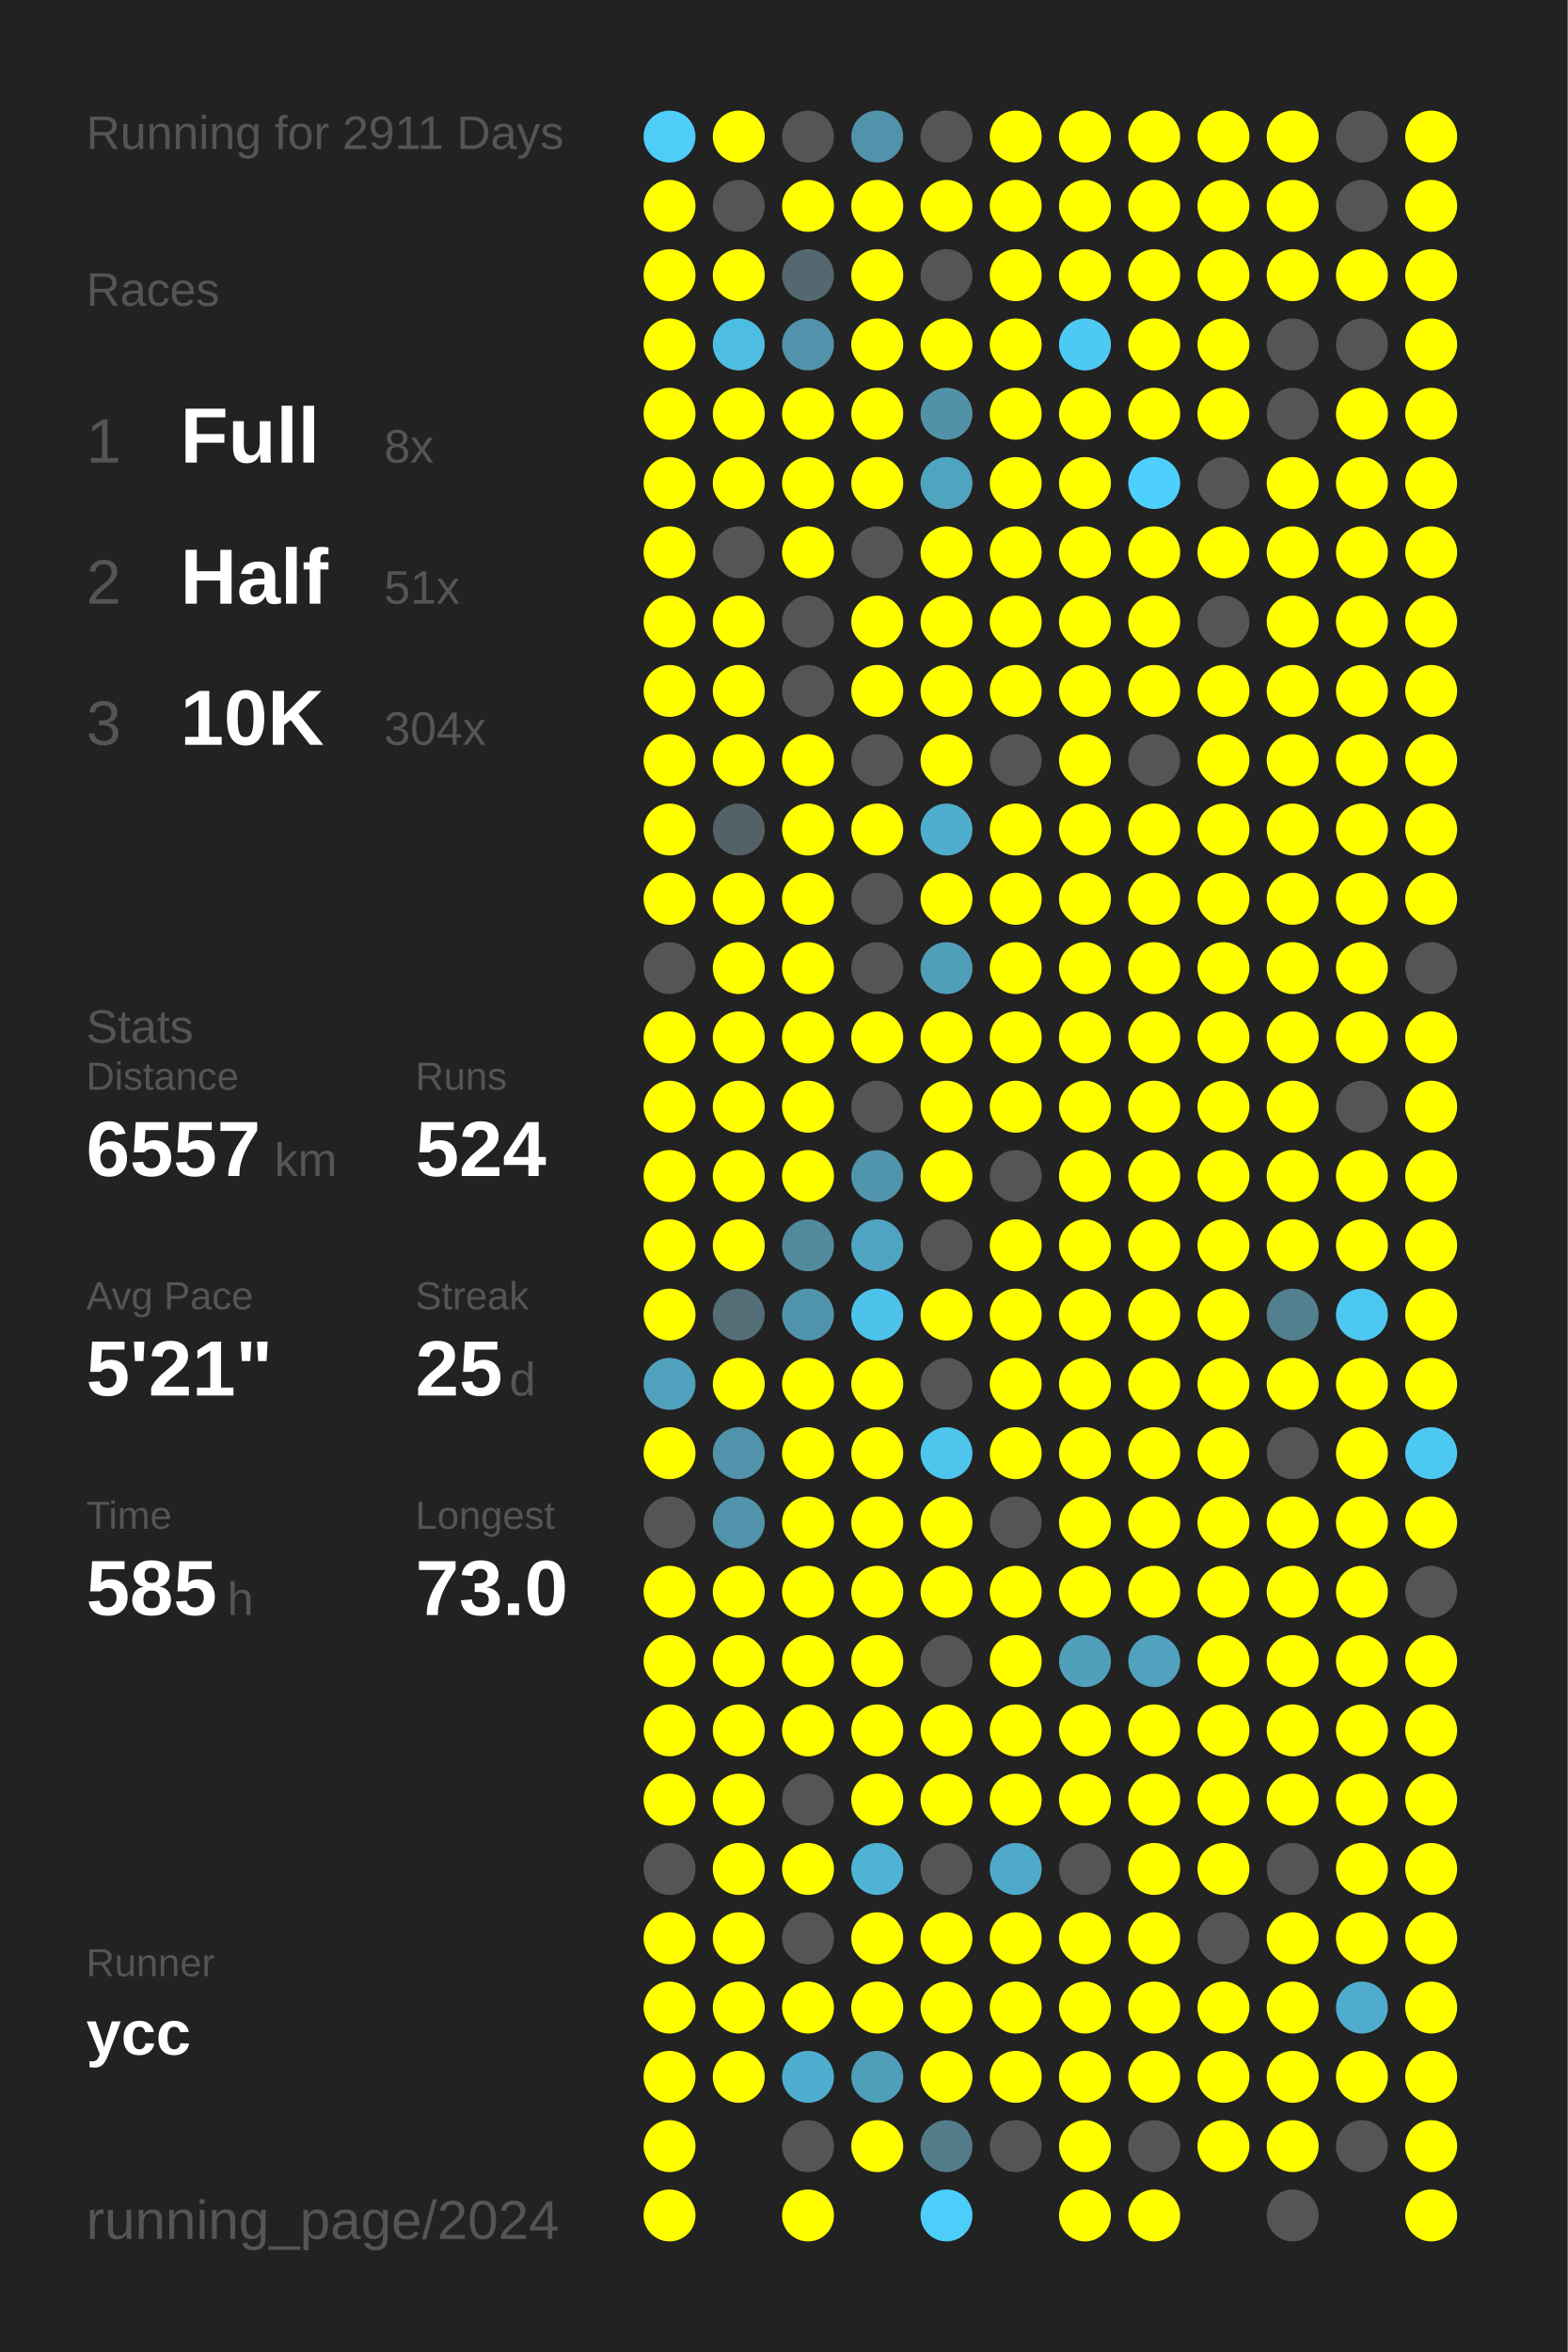
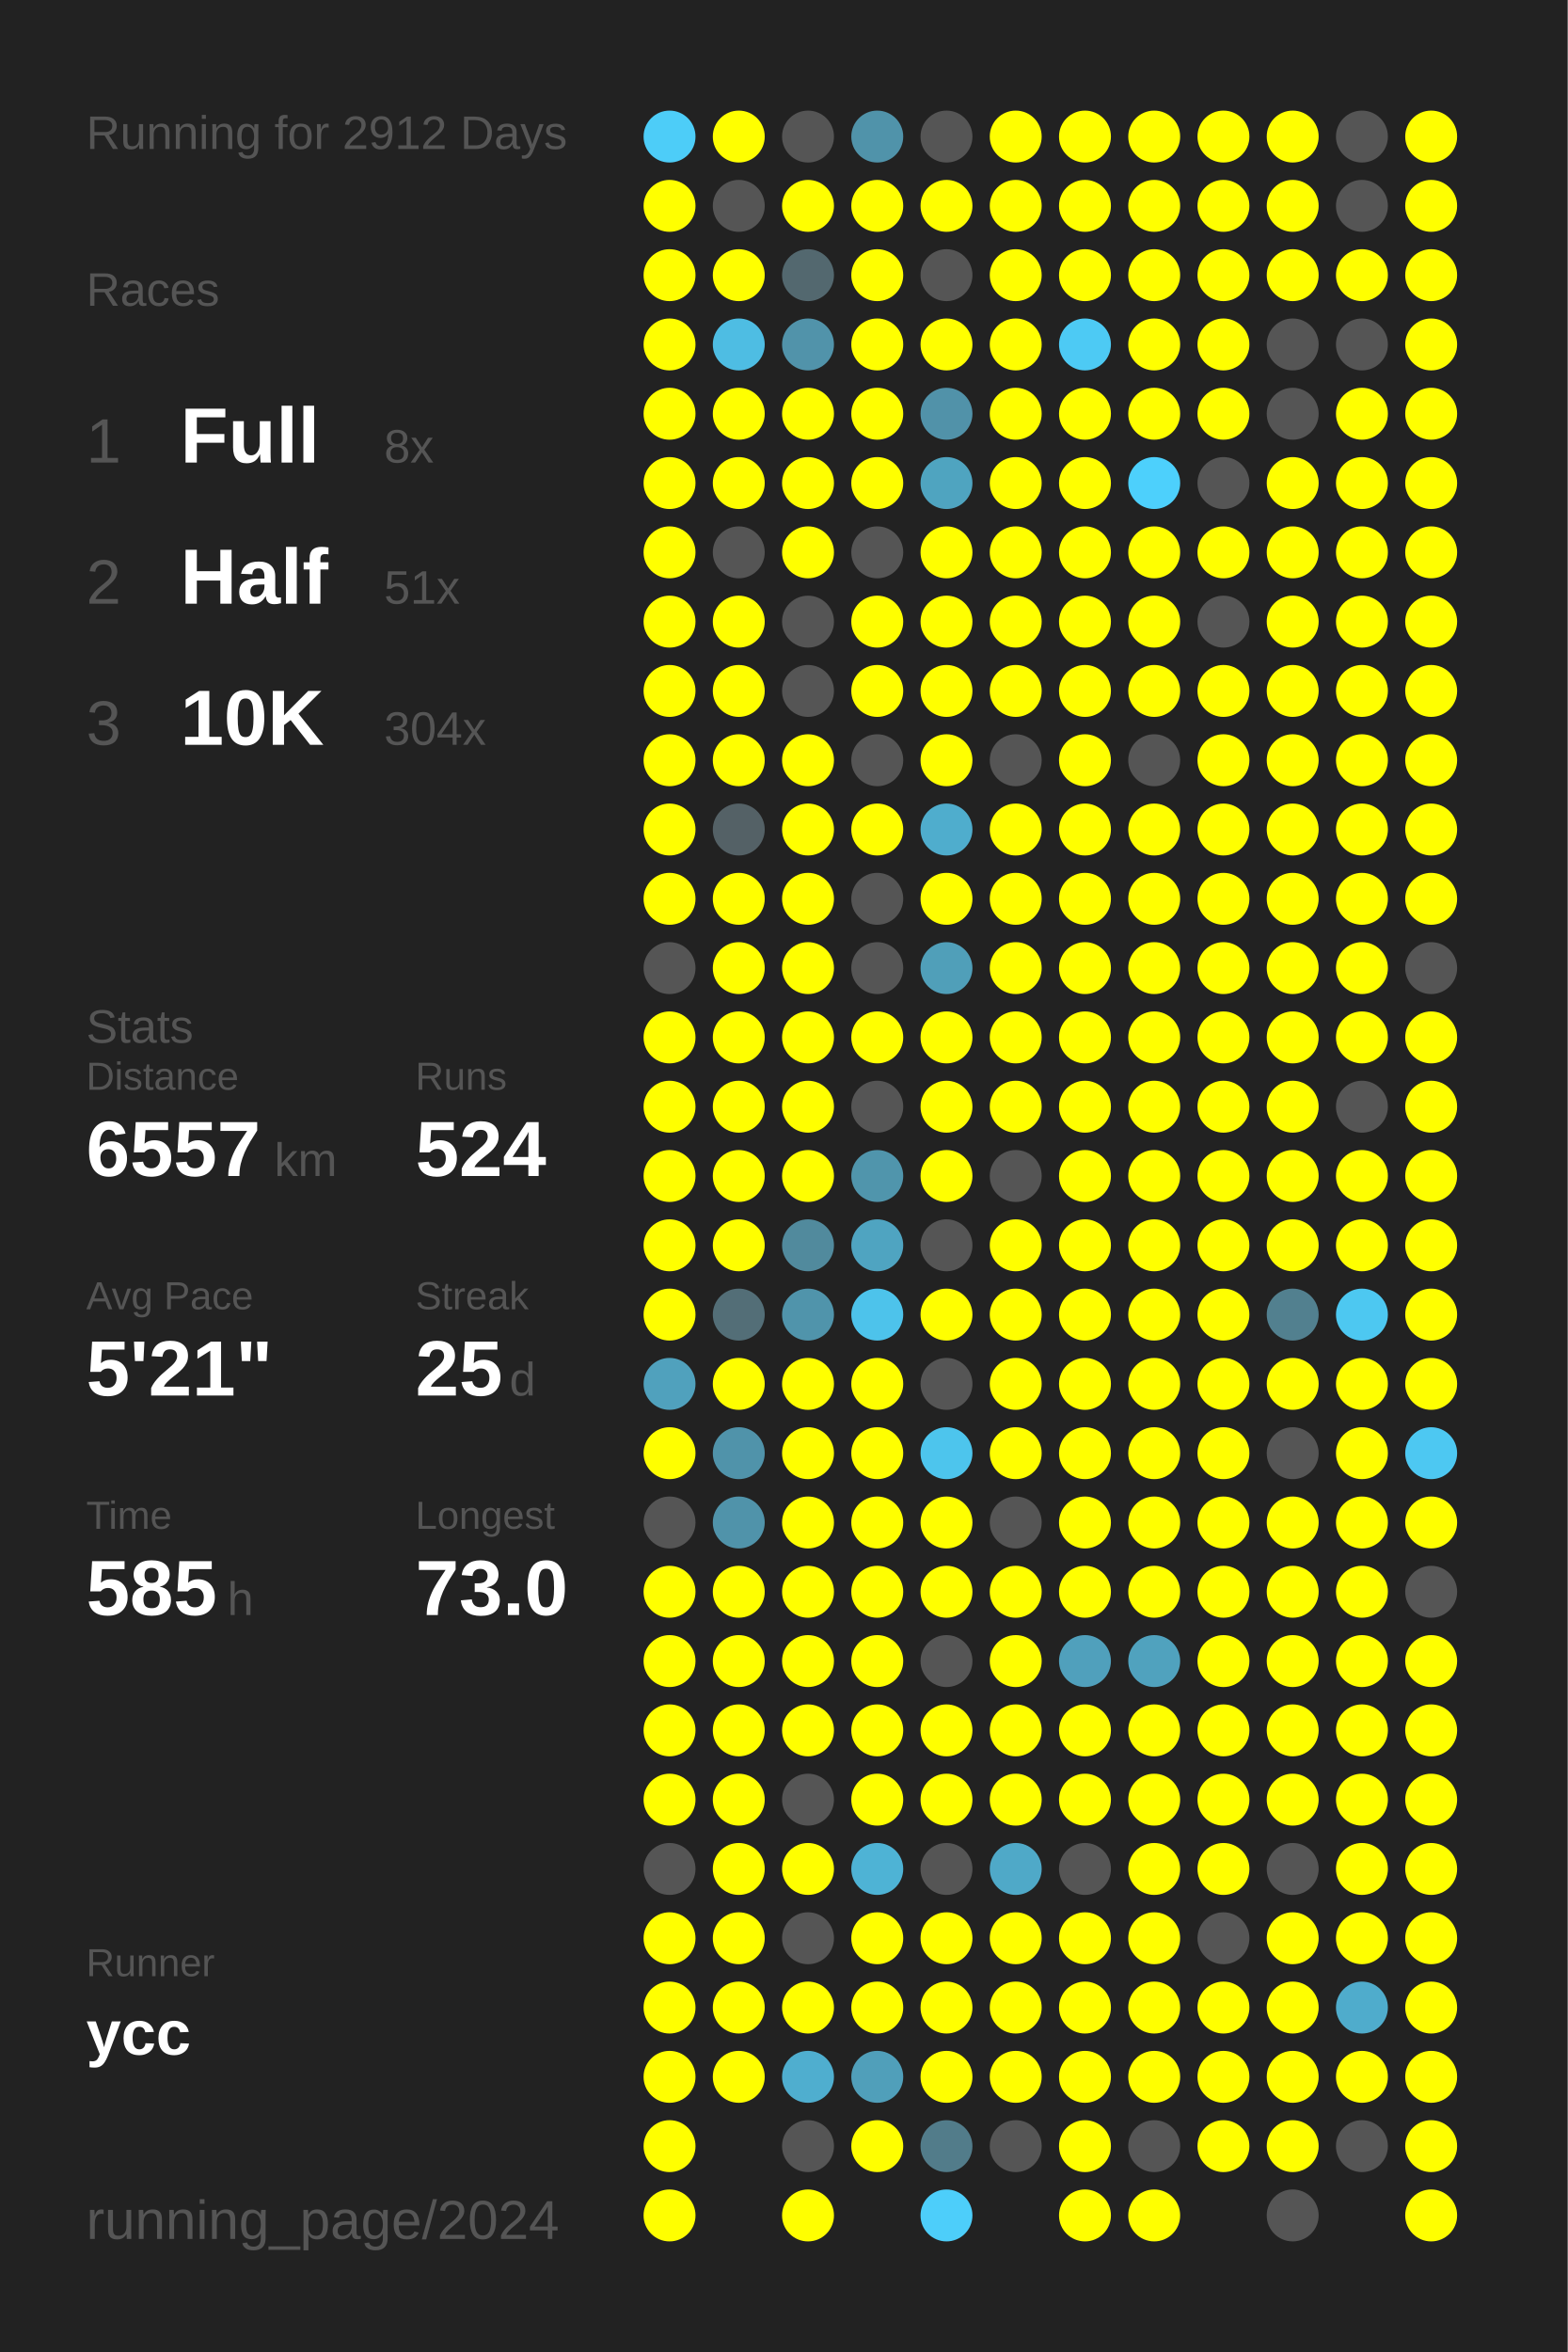
<svg xmlns="http://www.w3.org/2000/svg" baseProfile="full" height="300mm" version="1.1" viewBox="0,0,200,300" width="200mm">
  <defs />
  <rect fill="#222222" height="300" width="200" x="0" y="0" />
-   <text fill="#555555" style="font-size:6px; font-family:Arial;" x="11" y="19">Running for 2911 Days</text>
+   <text fill="#555555" style="font-size:6px; font-family:Arial;" x="11" y="19">Running for 2912 Days</text>
  <text fill="#555555" style="font-size:6px; font-family:Arial;" x="11" y="39">Races</text>
  <text fill="#555555" style="font-size:8px; font-family:Arial;" x="11" y="59">1</text>
  <text fill="#FFFFFF" style="font-size:10px; font-family:Arial; font-weight:bold;" x="23" y="59">Full</text>
  <text fill="#555555" style="font-size:6px; font-family:Arial;" x="49" y="59">8x</text>
  <text fill="#555555" style="font-size:8px; font-family:Arial;" x="11" y="77">2</text>
  <text fill="#FFFFFF" style="font-size:10px; font-family:Arial; font-weight:bold;" x="23" y="77">Half</text>
  <text fill="#555555" style="font-size:6px; font-family:Arial;" x="49" y="77">51x</text>
  <text fill="#555555" style="font-size:8px; font-family:Arial;" x="11" y="95">3</text>
  <text fill="#FFFFFF" style="font-size:10px; font-family:Arial; font-weight:bold;" x="23" y="95">10K</text>
  <text fill="#555555" style="font-size:6px; font-family:Arial;" x="49" y="95">304x</text>
  <text fill="#555555" style="font-size:6px; font-family:Arial;" x="11" y="133">Stats</text>
  <text fill="#555555" style="font-size:5px; font-family:Arial;" x="11" y="139">Distance</text>
  <text fill="#FFFFFF" style="font-size:10px; font-family:Arial; font-weight:bold;" x="11" y="150">6557</text>
  <text fill="#555555" style="font-size:6px; font-family:Arial;" x="35" y="150">km</text>
  <text fill="#555555" style="font-size:5px; font-family:Arial;" x="53" y="139">Runs</text>
  <text fill="#FFFFFF" style="font-size:10px; font-family:Arial; font-weight:bold;" x="53" y="150">524</text>
  <text fill="#555555" style="font-size:5px; font-family:Arial;" x="11" y="167">Avg Pace</text>
  <text fill="#FFFFFF" style="font-size:10px; font-family:Arial; font-weight:bold;" x="11" y="178">5'21"</text>
  <text fill="#555555" style="font-size:5px; font-family:Arial;" x="53" y="167">Streak</text>
  <text fill="#FFFFFF" style="font-size:10px; font-family:Arial; font-weight:bold;" x="53" y="178">25</text>
  <text fill="#555555" style="font-size:6px; font-family:Arial;" x="65" y="178">d</text>
  <text fill="#555555" style="font-size:5px; font-family:Arial;" x="11" y="195">Time</text>
  <text fill="#FFFFFF" style="font-size:10px; font-family:Arial; font-weight:bold;" x="11" y="206">585</text>
  <text fill="#555555" style="font-size:6px; font-family:Arial;" x="29" y="206">h</text>
  <text fill="#555555" style="font-size:5px; font-family:Arial;" x="53" y="195">Longest</text>
  <text fill="#FFFFFF" style="font-size:10px; font-family:Arial; font-weight:bold;" x="53" y="206">73.0</text>
  <text fill="#555555" style="font-size:5px; font-family:Arial;" x="11" y="252.065">Runner</text>
  <text fill="#FFFFFF" style="font-size:8px; font-family:Arial; font-weight:bold;" x="11" y="262.065">ycc</text>
  <text fill="#555555" style="font-size:7px; font-family:Arial;" x="11" y="285.581">running_page/2024</text>
  <circle cx="85.417" cy="17.419" fill="#4dcdf8" r="3.312" />
  <circle cx="85.417" cy="26.258" fill="#FFFF00" r="3.312" />
  <circle cx="85.417" cy="35.097" fill="#FFFF00" r="3.312" />
  <circle cx="85.417" cy="43.935" fill="#FFFF00" r="3.312" />
  <circle cx="85.417" cy="52.774" fill="#FFFF00" r="3.312" />
  <circle cx="85.417" cy="61.613" fill="#FFFF00" r="3.312" />
  <circle cx="85.417" cy="70.452" fill="#FFFF00" r="3.312" />
  <circle cx="85.417" cy="79.29" fill="#FFFF00" r="3.312" />
  <circle cx="85.417" cy="88.129" fill="#FFFF00" r="3.312" />
  <circle cx="85.417" cy="96.968" fill="#FFFF00" r="3.312" />
  <circle cx="85.417" cy="105.806" fill="#FFFF00" r="3.312" />
  <circle cx="85.417" cy="114.645" fill="#FFFF00" r="3.312" />
  <circle cx="85.417" cy="123.484" fill="#555555" r="3.312" />
  <circle cx="85.417" cy="132.323" fill="#FFFF00" r="3.312" />
  <circle cx="85.417" cy="141.161" fill="#FFFF00" r="3.312" />
  <circle cx="85.417" cy="150" fill="#FFFF00" r="3.312" />
  <circle cx="85.417" cy="158.839" fill="#FFFF00" r="3.312" />
  <circle cx="85.417" cy="167.677" fill="#FFFF00" r="3.312" />
  <circle cx="85.417" cy="176.516" fill="#50a1bd" r="3.312" />
  <circle cx="85.417" cy="185.355" fill="#FFFF00" r="3.312" />
  <circle cx="85.417" cy="194.194" fill="#555555" r="3.312" />
  <circle cx="85.417" cy="203.032" fill="#FFFF00" r="3.312" />
  <circle cx="85.417" cy="211.871" fill="#FFFF00" r="3.312" />
  <circle cx="85.417" cy="220.71" fill="#FFFF00" r="3.312" />
  <circle cx="85.417" cy="229.548" fill="#FFFF00" r="3.312" />
  <circle cx="85.417" cy="238.387" fill="#555555" r="3.312" />
  <circle cx="85.417" cy="247.226" fill="#FFFF00" r="3.312" />
  <circle cx="85.417" cy="256.065" fill="#FFFF00" r="3.312" />
  <circle cx="85.417" cy="264.903" fill="#FFFF00" r="3.312" />
  <circle cx="85.417" cy="273.742" fill="#FFFF00" r="3.312" />
  <circle cx="85.417" cy="282.581" fill="#FFFF00" r="3.312" />
  <circle cx="94.25" cy="17.419" fill="#FFFF00" r="3.312" />
  <circle cx="94.25" cy="26.258" fill="#555555" r="3.312" />
  <circle cx="94.25" cy="35.097" fill="#FFFF00" r="3.312" />
  <circle cx="94.25" cy="43.935" fill="#4ebde3" r="3.312" />
  <circle cx="94.25" cy="52.774" fill="#FFFF00" r="3.312" />
  <circle cx="94.25" cy="61.613" fill="#FFFF00" r="3.312" />
  <circle cx="94.25" cy="70.452" fill="#555555" r="3.312" />
  <circle cx="94.25" cy="79.29" fill="#FFFF00" r="3.312" />
  <circle cx="94.25" cy="88.129" fill="#FFFF00" r="3.312" />
  <circle cx="94.25" cy="96.968" fill="#FFFF00" r="3.312" />
  <circle cx="94.25" cy="105.806" fill="#546166" r="3.312" />
  <circle cx="94.25" cy="114.645" fill="#FFFF00" r="3.312" />
  <circle cx="94.25" cy="123.484" fill="#FFFF00" r="3.312" />
  <circle cx="94.25" cy="132.323" fill="#FFFF00" r="3.312" />
  <circle cx="94.25" cy="141.161" fill="#FFFF00" r="3.312" />
  <circle cx="94.25" cy="150" fill="#FFFF00" r="3.312" />
  <circle cx="94.25" cy="158.839" fill="#FFFF00" r="3.312" />
  <circle cx="94.25" cy="167.677" fill="#536e77" r="3.312" />
  <circle cx="94.25" cy="176.516" fill="#FFFF00" r="3.312" />
  <circle cx="94.25" cy="185.355" fill="#5093aa" r="3.312" />
  <circle cx="94.25" cy="194.194" fill="#5093aa" r="3.312" />
  <circle cx="94.25" cy="203.032" fill="#FFFF00" r="3.312" />
  <circle cx="94.25" cy="211.871" fill="#FFFF00" r="3.312" />
  <circle cx="94.25" cy="220.71" fill="#FFFF00" r="3.312" />
  <circle cx="94.25" cy="229.548" fill="#FFFF00" r="3.312" />
  <circle cx="94.25" cy="238.387" fill="#FFFF00" r="3.312" />
  <circle cx="94.25" cy="247.226" fill="#FFFF00" r="3.312" />
  <circle cx="94.25" cy="256.065" fill="#FFFF00" r="3.312" />
  <circle cx="94.25" cy="264.903" fill="#FFFF00" r="3.312" />
  <circle cx="103.083" cy="17.419" fill="#555555" r="3.312" />
  <circle cx="103.083" cy="26.258" fill="#FFFF00" r="3.312" />
  <circle cx="103.083" cy="35.097" fill="#53686f" r="3.312" />
  <circle cx="103.083" cy="43.935" fill="#5193aa" r="3.312" />
  <circle cx="103.083" cy="52.774" fill="#FFFF00" r="3.312" />
  <circle cx="103.083" cy="61.613" fill="#FFFF00" r="3.312" />
  <circle cx="103.083" cy="70.452" fill="#FFFF00" r="3.312" />
  <circle cx="103.083" cy="79.29" fill="#555555" r="3.312" />
  <circle cx="103.083" cy="88.129" fill="#555555" r="3.312" />
  <circle cx="103.083" cy="96.968" fill="#FFFF00" r="3.312" />
  <circle cx="103.083" cy="105.806" fill="#FFFF00" r="3.312" />
  <circle cx="103.083" cy="114.645" fill="#FFFF00" r="3.312" />
  <circle cx="103.083" cy="123.484" fill="#FFFF00" r="3.312" />
  <circle cx="103.083" cy="132.323" fill="#FFFF00" r="3.312" />
  <circle cx="103.083" cy="141.161" fill="#FFFF00" r="3.312" />
  <circle cx="103.083" cy="150" fill="#FFFF00" r="3.312" />
  <circle cx="103.083" cy="158.839" fill="#518a9d" r="3.312" />
  <circle cx="103.083" cy="167.677" fill="#5094ab" r="3.312" />
  <circle cx="103.083" cy="176.516" fill="#FFFF00" r="3.312" />
  <circle cx="103.083" cy="185.355" fill="#FFFF00" r="3.312" />
  <circle cx="103.083" cy="194.194" fill="#FFFF00" r="3.312" />
  <circle cx="103.083" cy="203.032" fill="#FFFF00" r="3.312" />
  <circle cx="103.083" cy="211.871" fill="#FFFF00" r="3.312" />
  <circle cx="103.083" cy="220.71" fill="#FFFF00" r="3.312" />
  <circle cx="103.083" cy="229.548" fill="#555555" r="3.312" />
  <circle cx="103.083" cy="238.387" fill="#FFFF00" r="3.312" />
  <circle cx="103.083" cy="247.226" fill="#555555" r="3.312" />
  <circle cx="103.083" cy="256.065" fill="#FFFF00" r="3.312" />
  <circle cx="103.083" cy="264.903" fill="#4faecf" r="3.312" />
  <circle cx="103.083" cy="273.742" fill="#555555" r="3.312" />
  <circle cx="103.083" cy="282.581" fill="#FFFF00" r="3.312" />
  <circle cx="111.917" cy="17.419" fill="#5093aa" r="3.312" />
  <circle cx="111.917" cy="26.258" fill="#FFFF00" r="3.312" />
  <circle cx="111.917" cy="35.097" fill="#FFFF00" r="3.312" />
  <circle cx="111.917" cy="43.935" fill="#FFFF00" r="3.312" />
  <circle cx="111.917" cy="52.774" fill="#FFFF00" r="3.312" />
  <circle cx="111.917" cy="61.613" fill="#FFFF00" r="3.312" />
  <circle cx="111.917" cy="70.452" fill="#555555" r="3.312" />
  <circle cx="111.917" cy="79.29" fill="#FFFF00" r="3.312" />
  <circle cx="111.917" cy="88.129" fill="#FFFF00" r="3.312" />
  <circle cx="111.917" cy="96.968" fill="#555555" r="3.312" />
  <circle cx="111.917" cy="105.806" fill="#FFFF00" r="3.312" />
  <circle cx="111.917" cy="114.645" fill="#555555" r="3.312" />
  <circle cx="111.917" cy="123.484" fill="#555555" r="3.312" />
  <circle cx="111.917" cy="132.323" fill="#FFFF00" r="3.312" />
  <circle cx="111.917" cy="141.161" fill="#555555" r="3.312" />
  <circle cx="111.917" cy="150" fill="#5095ac" r="3.312" />
  <circle cx="111.917" cy="158.839" fill="#4fa4c1" r="3.312" />
  <circle cx="111.917" cy="167.677" fill="#4dc3eb" r="3.312" />
  <circle cx="111.917" cy="176.516" fill="#FFFF00" r="3.312" />
  <circle cx="111.917" cy="185.355" fill="#FFFF00" r="3.312" />
  <circle cx="111.917" cy="194.194" fill="#FFFF00" r="3.312" />
  <circle cx="111.917" cy="203.032" fill="#FFFF00" r="3.312" />
  <circle cx="111.917" cy="211.871" fill="#FFFF00" r="3.312" />
  <circle cx="111.917" cy="220.71" fill="#FFFF00" r="3.312" />
  <circle cx="111.917" cy="229.548" fill="#FFFF00" r="3.312" />
  <circle cx="111.917" cy="238.387" fill="#4eb3d5" r="3.312" />
  <circle cx="111.917" cy="247.226" fill="#FFFF00" r="3.312" />
  <circle cx="111.917" cy="256.065" fill="#FFFF00" r="3.312" />
  <circle cx="111.917" cy="264.903" fill="#509fba" r="3.312" />
  <circle cx="111.917" cy="273.742" fill="#FFFF00" r="3.312" />
  <circle cx="120.75" cy="17.419" fill="#555555" r="3.312" />
  <circle cx="120.75" cy="26.258" fill="#FFFF00" r="3.312" />
  <circle cx="120.75" cy="35.097" fill="#555555" r="3.312" />
  <circle cx="120.75" cy="43.935" fill="#FFFF00" r="3.312" />
  <circle cx="120.75" cy="52.774" fill="#5192a9" r="3.312" />
  <circle cx="120.75" cy="61.613" fill="#4fa4c0" r="3.312" />
  <circle cx="120.75" cy="70.452" fill="#FFFF00" r="3.312" />
  <circle cx="120.75" cy="79.29" fill="#FFFF00" r="3.312" />
  <circle cx="120.75" cy="88.129" fill="#FFFF00" r="3.312" />
  <circle cx="120.75" cy="96.968" fill="#FFFF00" r="3.312" />
  <circle cx="120.75" cy="105.806" fill="#4fadcd" r="3.312" />
  <circle cx="120.75" cy="114.645" fill="#FFFF00" r="3.312" />
  <circle cx="120.75" cy="123.484" fill="#509fb9" r="3.312" />
  <circle cx="120.75" cy="132.323" fill="#FFFF00" r="3.312" />
  <circle cx="120.75" cy="141.161" fill="#FFFF00" r="3.312" />
  <circle cx="120.75" cy="150" fill="#FFFF00" r="3.312" />
  <circle cx="120.75" cy="158.839" fill="#555555" r="3.312" />
  <circle cx="120.75" cy="167.677" fill="#FFFF00" r="3.312" />
  <circle cx="120.75" cy="176.516" fill="#555555" r="3.312" />
  <circle cx="120.75" cy="185.355" fill="#4dc5ed" r="3.312" />
  <circle cx="120.75" cy="194.194" fill="#FFFF00" r="3.312" />
  <circle cx="120.75" cy="203.032" fill="#FFFF00" r="3.312" />
  <circle cx="120.75" cy="211.871" fill="#555555" r="3.312" />
  <circle cx="120.75" cy="220.71" fill="#FFFF00" r="3.312" />
  <circle cx="120.75" cy="229.548" fill="#FFFF00" r="3.312" />
  <circle cx="120.75" cy="238.387" fill="#555555" r="3.312" />
  <circle cx="120.75" cy="247.226" fill="#FFFF00" r="3.312" />
  <circle cx="120.75" cy="256.065" fill="#FFFF00" r="3.312" />
  <circle cx="120.75" cy="264.903" fill="#FFFF00" r="3.312" />
  <circle cx="120.75" cy="273.742" fill="#527c8a" r="3.312" />
  <circle cx="120.75" cy="282.581" fill="#4dcefa" r="3.312" />
  <circle cx="129.583" cy="17.419" fill="#FFFF00" r="3.312" />
  <circle cx="129.583" cy="26.258" fill="#FFFF00" r="3.312" />
  <circle cx="129.583" cy="35.097" fill="#FFFF00" r="3.312" />
  <circle cx="129.583" cy="43.935" fill="#FFFF00" r="3.312" />
  <circle cx="129.583" cy="52.774" fill="#FFFF00" r="3.312" />
  <circle cx="129.583" cy="61.613" fill="#FFFF00" r="3.312" />
  <circle cx="129.583" cy="70.452" fill="#FFFF00" r="3.312" />
  <circle cx="129.583" cy="79.29" fill="#FFFF00" r="3.312" />
  <circle cx="129.583" cy="88.129" fill="#FFFF00" r="3.312" />
  <circle cx="129.583" cy="96.968" fill="#555555" r="3.312" />
  <circle cx="129.583" cy="105.806" fill="#FFFF00" r="3.312" />
  <circle cx="129.583" cy="114.645" fill="#FFFF00" r="3.312" />
  <circle cx="129.583" cy="123.484" fill="#FFFF00" r="3.312" />
  <circle cx="129.583" cy="132.323" fill="#FFFF00" r="3.312" />
  <circle cx="129.583" cy="141.161" fill="#FFFF00" r="3.312" />
  <circle cx="129.583" cy="150" fill="#555555" r="3.312" />
  <circle cx="129.583" cy="158.839" fill="#FFFF00" r="3.312" />
  <circle cx="129.583" cy="167.677" fill="#FFFF00" r="3.312" />
  <circle cx="129.583" cy="176.516" fill="#FFFF00" r="3.312" />
  <circle cx="129.583" cy="185.355" fill="#FFFF00" r="3.312" />
  <circle cx="129.583" cy="194.194" fill="#555555" r="3.312" />
  <circle cx="129.583" cy="203.032" fill="#FFFF00" r="3.312" />
  <circle cx="129.583" cy="211.871" fill="#FFFF00" r="3.312" />
  <circle cx="129.583" cy="220.71" fill="#FFFF00" r="3.312" />
  <circle cx="129.583" cy="229.548" fill="#FFFF00" r="3.312" />
  <circle cx="129.583" cy="238.387" fill="#4fa9c8" r="3.312" />
  <circle cx="129.583" cy="247.226" fill="#FFFF00" r="3.312" />
  <circle cx="129.583" cy="256.065" fill="#FFFF00" r="3.312" />
  <circle cx="129.583" cy="264.903" fill="#FFFF00" r="3.312" />
  <circle cx="129.583" cy="273.742" fill="#555555" r="3.312" />
  <circle cx="138.417" cy="17.419" fill="#FFFF00" r="3.312" />
  <circle cx="138.417" cy="26.258" fill="#FFFF00" r="3.312" />
  <circle cx="138.417" cy="35.097" fill="#FFFF00" r="3.312" />
  <circle cx="138.417" cy="43.935" fill="#4dcaf4" r="3.312" />
  <circle cx="138.417" cy="52.774" fill="#FFFF00" r="3.312" />
  <circle cx="138.417" cy="61.613" fill="#FFFF00" r="3.312" />
  <circle cx="138.417" cy="70.452" fill="#FFFF00" r="3.312" />
  <circle cx="138.417" cy="79.29" fill="#FFFF00" r="3.312" />
  <circle cx="138.417" cy="88.129" fill="#FFFF00" r="3.312" />
  <circle cx="138.417" cy="96.968" fill="#FFFF00" r="3.312" />
  <circle cx="138.417" cy="105.806" fill="#FFFF00" r="3.312" />
  <circle cx="138.417" cy="114.645" fill="#FFFF00" r="3.312" />
  <circle cx="138.417" cy="123.484" fill="#FFFF00" r="3.312" />
  <circle cx="138.417" cy="132.323" fill="#FFFF00" r="3.312" />
  <circle cx="138.417" cy="141.161" fill="#FFFF00" r="3.312" />
  <circle cx="138.417" cy="150" fill="#FFFF00" r="3.312" />
  <circle cx="138.417" cy="158.839" fill="#FFFF00" r="3.312" />
  <circle cx="138.417" cy="167.677" fill="#FFFF00" r="3.312" />
  <circle cx="138.417" cy="176.516" fill="#FFFF00" r="3.312" />
  <circle cx="138.417" cy="185.355" fill="#FFFF00" r="3.312" />
  <circle cx="138.417" cy="194.194" fill="#FFFF00" r="3.312" />
  <circle cx="138.417" cy="203.032" fill="#FFFF00" r="3.312" />
  <circle cx="138.417" cy="211.871" fill="#50a0bc" r="3.312" />
  <circle cx="138.417" cy="220.71" fill="#FFFF00" r="3.312" />
  <circle cx="138.417" cy="229.548" fill="#FFFF00" r="3.312" />
  <circle cx="138.417" cy="238.387" fill="#555555" r="3.312" />
  <circle cx="138.417" cy="247.226" fill="#FFFF00" r="3.312" />
  <circle cx="138.417" cy="256.065" fill="#FFFF00" r="3.312" />
  <circle cx="138.417" cy="264.903" fill="#FFFF00" r="3.312" />
  <circle cx="138.417" cy="273.742" fill="#FFFF00" r="3.312" />
  <circle cx="138.417" cy="282.581" fill="#FFFF00" r="3.312" />
  <circle cx="147.25" cy="17.419" fill="#FFFF00" r="3.312" />
  <circle cx="147.25" cy="26.258" fill="#FFFF00" r="3.312" />
  <circle cx="147.25" cy="35.097" fill="#FFFF00" r="3.312" />
  <circle cx="147.25" cy="43.935" fill="#FFFF00" r="3.312" />
  <circle cx="147.25" cy="52.774" fill="#FFFF00" r="3.312" />
  <circle cx="147.25" cy="61.613" fill="#4dd0fc" r="3.312" />
  <circle cx="147.25" cy="70.452" fill="#FFFF00" r="3.312" />
  <circle cx="147.25" cy="79.29" fill="#FFFF00" r="3.312" />
  <circle cx="147.25" cy="88.129" fill="#FFFF00" r="3.312" />
  <circle cx="147.25" cy="96.968" fill="#555555" r="3.312" />
  <circle cx="147.25" cy="105.806" fill="#FFFF00" r="3.312" />
  <circle cx="147.25" cy="114.645" fill="#FFFF00" r="3.312" />
  <circle cx="147.25" cy="123.484" fill="#FFFF00" r="3.312" />
  <circle cx="147.25" cy="132.323" fill="#FFFF00" r="3.312" />
  <circle cx="147.25" cy="141.161" fill="#FFFF00" r="3.312" />
  <circle cx="147.25" cy="150" fill="#FFFF00" r="3.312" />
  <circle cx="147.25" cy="158.839" fill="#FFFF00" r="3.312" />
  <circle cx="147.25" cy="167.677" fill="#FFFF00" r="3.312" />
  <circle cx="147.25" cy="176.516" fill="#FFFF00" r="3.312" />
  <circle cx="147.25" cy="185.355" fill="#FFFF00" r="3.312" />
  <circle cx="147.25" cy="194.194" fill="#FFFF00" r="3.312" />
  <circle cx="147.25" cy="203.032" fill="#FFFF00" r="3.312" />
  <circle cx="147.25" cy="211.871" fill="#50a2be" r="3.312" />
  <circle cx="147.25" cy="220.71" fill="#FFFF00" r="3.312" />
  <circle cx="147.25" cy="229.548" fill="#FFFF00" r="3.312" />
  <circle cx="147.25" cy="238.387" fill="#FFFF00" r="3.312" />
  <circle cx="147.25" cy="247.226" fill="#FFFF00" r="3.312" />
  <circle cx="147.25" cy="256.065" fill="#FFFF00" r="3.312" />
  <circle cx="147.25" cy="264.903" fill="#FFFF00" r="3.312" />
  <circle cx="147.25" cy="273.742" fill="#555555" r="3.312" />
  <circle cx="147.25" cy="282.581" fill="#FFFF00" r="3.312" />
  <circle cx="156.083" cy="17.419" fill="#FFFF00" r="3.312" />
  <circle cx="156.083" cy="26.258" fill="#FFFF00" r="3.312" />
  <circle cx="156.083" cy="35.097" fill="#FFFF00" r="3.312" />
  <circle cx="156.083" cy="43.935" fill="#FFFF00" r="3.312" />
  <circle cx="156.083" cy="52.774" fill="#FFFF00" r="3.312" />
  <circle cx="156.083" cy="61.613" fill="#555555" r="3.312" />
  <circle cx="156.083" cy="70.452" fill="#FFFF00" r="3.312" />
  <circle cx="156.083" cy="79.29" fill="#555555" r="3.312" />
  <circle cx="156.083" cy="88.129" fill="#FFFF00" r="3.312" />
  <circle cx="156.083" cy="96.968" fill="#FFFF00" r="3.312" />
  <circle cx="156.083" cy="105.806" fill="#FFFF00" r="3.312" />
  <circle cx="156.083" cy="114.645" fill="#FFFF00" r="3.312" />
  <circle cx="156.083" cy="123.484" fill="#FFFF00" r="3.312" />
  <circle cx="156.083" cy="132.323" fill="#FFFF00" r="3.312" />
  <circle cx="156.083" cy="141.161" fill="#FFFF00" r="3.312" />
  <circle cx="156.083" cy="150" fill="#FFFF00" r="3.312" />
  <circle cx="156.083" cy="158.839" fill="#FFFF00" r="3.312" />
  <circle cx="156.083" cy="167.677" fill="#FFFF00" r="3.312" />
  <circle cx="156.083" cy="176.516" fill="#FFFF00" r="3.312" />
  <circle cx="156.083" cy="185.355" fill="#FFFF00" r="3.312" />
  <circle cx="156.083" cy="194.194" fill="#FFFF00" r="3.312" />
  <circle cx="156.083" cy="203.032" fill="#FFFF00" r="3.312" />
  <circle cx="156.083" cy="211.871" fill="#FFFF00" r="3.312" />
  <circle cx="156.083" cy="220.71" fill="#FFFF00" r="3.312" />
  <circle cx="156.083" cy="229.548" fill="#FFFF00" r="3.312" />
  <circle cx="156.083" cy="238.387" fill="#FFFF00" r="3.312" />
  <circle cx="156.083" cy="247.226" fill="#555555" r="3.312" />
  <circle cx="156.083" cy="256.065" fill="#FFFF00" r="3.312" />
  <circle cx="156.083" cy="264.903" fill="#FFFF00" r="3.312" />
  <circle cx="156.083" cy="273.742" fill="#FFFF00" r="3.312" />
  <circle cx="164.917" cy="17.419" fill="#FFFF00" r="3.312" />
  <circle cx="164.917" cy="26.258" fill="#FFFF00" r="3.312" />
  <circle cx="164.917" cy="35.097" fill="#FFFF00" r="3.312" />
  <circle cx="164.917" cy="43.935" fill="#555555" r="3.312" />
  <circle cx="164.917" cy="52.774" fill="#555555" r="3.312" />
  <circle cx="164.917" cy="61.613" fill="#FFFF00" r="3.312" />
  <circle cx="164.917" cy="70.452" fill="#FFFF00" r="3.312" />
  <circle cx="164.917" cy="79.29" fill="#FFFF00" r="3.312" />
  <circle cx="164.917" cy="88.129" fill="#FFFF00" r="3.312" />
  <circle cx="164.917" cy="96.968" fill="#FFFF00" r="3.312" />
  <circle cx="164.917" cy="105.806" fill="#FFFF00" r="3.312" />
  <circle cx="164.917" cy="114.645" fill="#FFFF00" r="3.312" />
  <circle cx="164.917" cy="123.484" fill="#FFFF00" r="3.312" />
  <circle cx="164.917" cy="132.323" fill="#FFFF00" r="3.312" />
  <circle cx="164.917" cy="141.161" fill="#FFFF00" r="3.312" />
  <circle cx="164.917" cy="150" fill="#FFFF00" r="3.312" />
  <circle cx="164.917" cy="158.839" fill="#FFFF00" r="3.312" />
  <circle cx="164.917" cy="167.677" fill="#52808f" r="3.312" />
  <circle cx="164.917" cy="176.516" fill="#FFFF00" r="3.312" />
  <circle cx="164.917" cy="185.355" fill="#555555" r="3.312" />
  <circle cx="164.917" cy="194.194" fill="#FFFF00" r="3.312" />
  <circle cx="164.917" cy="203.032" fill="#FFFF00" r="3.312" />
  <circle cx="164.917" cy="211.871" fill="#FFFF00" r="3.312" />
  <circle cx="164.917" cy="220.71" fill="#FFFF00" r="3.312" />
  <circle cx="164.917" cy="229.548" fill="#FFFF00" r="3.312" />
  <circle cx="164.917" cy="238.387" fill="#555555" r="3.312" />
  <circle cx="164.917" cy="247.226" fill="#FFFF00" r="3.312" />
  <circle cx="164.917" cy="256.065" fill="#FFFF00" r="3.312" />
  <circle cx="164.917" cy="264.903" fill="#FFFF00" r="3.312" />
  <circle cx="164.917" cy="273.742" fill="#FFFF00" r="3.312" />
  <circle cx="164.917" cy="282.581" fill="#555555" r="3.312" />
  <circle cx="173.75" cy="17.419" fill="#555555" r="3.312" />
  <circle cx="173.75" cy="26.258" fill="#555555" r="3.312" />
  <circle cx="173.75" cy="35.097" fill="#FFFF00" r="3.312" />
  <circle cx="173.75" cy="43.935" fill="#555555" r="3.312" />
  <circle cx="173.75" cy="52.774" fill="#FFFF00" r="3.312" />
  <circle cx="173.75" cy="61.613" fill="#FFFF00" r="3.312" />
  <circle cx="173.75" cy="70.452" fill="#FFFF00" r="3.312" />
  <circle cx="173.75" cy="79.29" fill="#FFFF00" r="3.312" />
  <circle cx="173.75" cy="88.129" fill="#FFFF00" r="3.312" />
  <circle cx="173.75" cy="96.968" fill="#FFFF00" r="3.312" />
  <circle cx="173.75" cy="105.806" fill="#FFFF00" r="3.312" />
  <circle cx="173.75" cy="114.645" fill="#FFFF00" r="3.312" />
  <circle cx="173.75" cy="123.484" fill="#FFFF00" r="3.312" />
  <circle cx="173.75" cy="132.323" fill="#FFFF00" r="3.312" />
  <circle cx="173.75" cy="141.161" fill="#555555" r="3.312" />
  <circle cx="173.75" cy="150" fill="#FFFF00" r="3.312" />
  <circle cx="173.75" cy="158.839" fill="#FFFF00" r="3.312" />
  <circle cx="173.75" cy="167.677" fill="#4dc8f1" r="3.312" />
  <circle cx="173.75" cy="176.516" fill="#FFFF00" r="3.312" />
  <circle cx="173.75" cy="185.355" fill="#FFFF00" r="3.312" />
  <circle cx="173.75" cy="194.194" fill="#FFFF00" r="3.312" />
  <circle cx="173.75" cy="203.032" fill="#FFFF00" r="3.312" />
  <circle cx="173.75" cy="211.871" fill="#FFFF00" r="3.312" />
  <circle cx="173.75" cy="220.71" fill="#FFFF00" r="3.312" />
  <circle cx="173.75" cy="229.548" fill="#FFFF00" r="3.312" />
  <circle cx="173.75" cy="238.387" fill="#FFFF00" r="3.312" />
  <circle cx="173.75" cy="247.226" fill="#FFFF00" r="3.312" />
  <circle cx="173.75" cy="256.065" fill="#4faccc" r="3.312" />
  <circle cx="173.75" cy="264.903" fill="#FFFF00" r="3.312" />
  <circle cx="173.75" cy="273.742" fill="#555555" r="3.312" />
  <circle cx="182.583" cy="17.419" fill="#FFFF00" r="3.312" />
  <circle cx="182.583" cy="26.258" fill="#FFFF00" r="3.312" />
  <circle cx="182.583" cy="35.097" fill="#FFFF00" r="3.312" />
  <circle cx="182.583" cy="43.935" fill="#FFFF00" r="3.312" />
  <circle cx="182.583" cy="52.774" fill="#FFFF00" r="3.312" />
  <circle cx="182.583" cy="61.613" fill="#FFFF00" r="3.312" />
  <circle cx="182.583" cy="70.452" fill="#FFFF00" r="3.312" />
  <circle cx="182.583" cy="79.29" fill="#FFFF00" r="3.312" />
  <circle cx="182.583" cy="88.129" fill="#FFFF00" r="3.312" />
  <circle cx="182.583" cy="96.968" fill="#FFFF00" r="3.312" />
  <circle cx="182.583" cy="105.806" fill="#FFFF00" r="3.312" />
  <circle cx="182.583" cy="114.645" fill="#FFFF00" r="3.312" />
  <circle cx="182.583" cy="123.484" fill="#555555" r="3.312" />
  <circle cx="182.583" cy="132.323" fill="#FFFF00" r="3.312" />
  <circle cx="182.583" cy="141.161" fill="#FFFF00" r="3.312" />
  <circle cx="182.583" cy="150" fill="#FFFF00" r="3.312" />
  <circle cx="182.583" cy="158.839" fill="#FFFF00" r="3.312" />
  <circle cx="182.583" cy="167.677" fill="#FFFF00" r="3.312" />
  <circle cx="182.583" cy="176.516" fill="#FFFF00" r="3.312" />
  <circle cx="182.583" cy="185.355" fill="#4dc8f2" r="3.312" />
  <circle cx="182.583" cy="194.194" fill="#FFFF00" r="3.312" />
  <circle cx="182.583" cy="203.032" fill="#555555" r="3.312" />
  <circle cx="182.583" cy="211.871" fill="#FFFF00" r="3.312" />
  <circle cx="182.583" cy="220.71" fill="#FFFF00" r="3.312" />
  <circle cx="182.583" cy="229.548" fill="#FFFF00" r="3.312" />
  <circle cx="182.583" cy="238.387" fill="#FFFF00" r="3.312" />
  <circle cx="182.583" cy="247.226" fill="#FFFF00" r="3.312" />
  <circle cx="182.583" cy="256.065" fill="#FFFF00" r="3.312" />
  <circle cx="182.583" cy="264.903" fill="#FFFF00" r="3.312" />
  <circle cx="182.583" cy="273.742" fill="#FFFF00" r="3.312" />
  <circle cx="182.583" cy="282.581" fill="#FFFF00" r="3.312" />
</svg>
